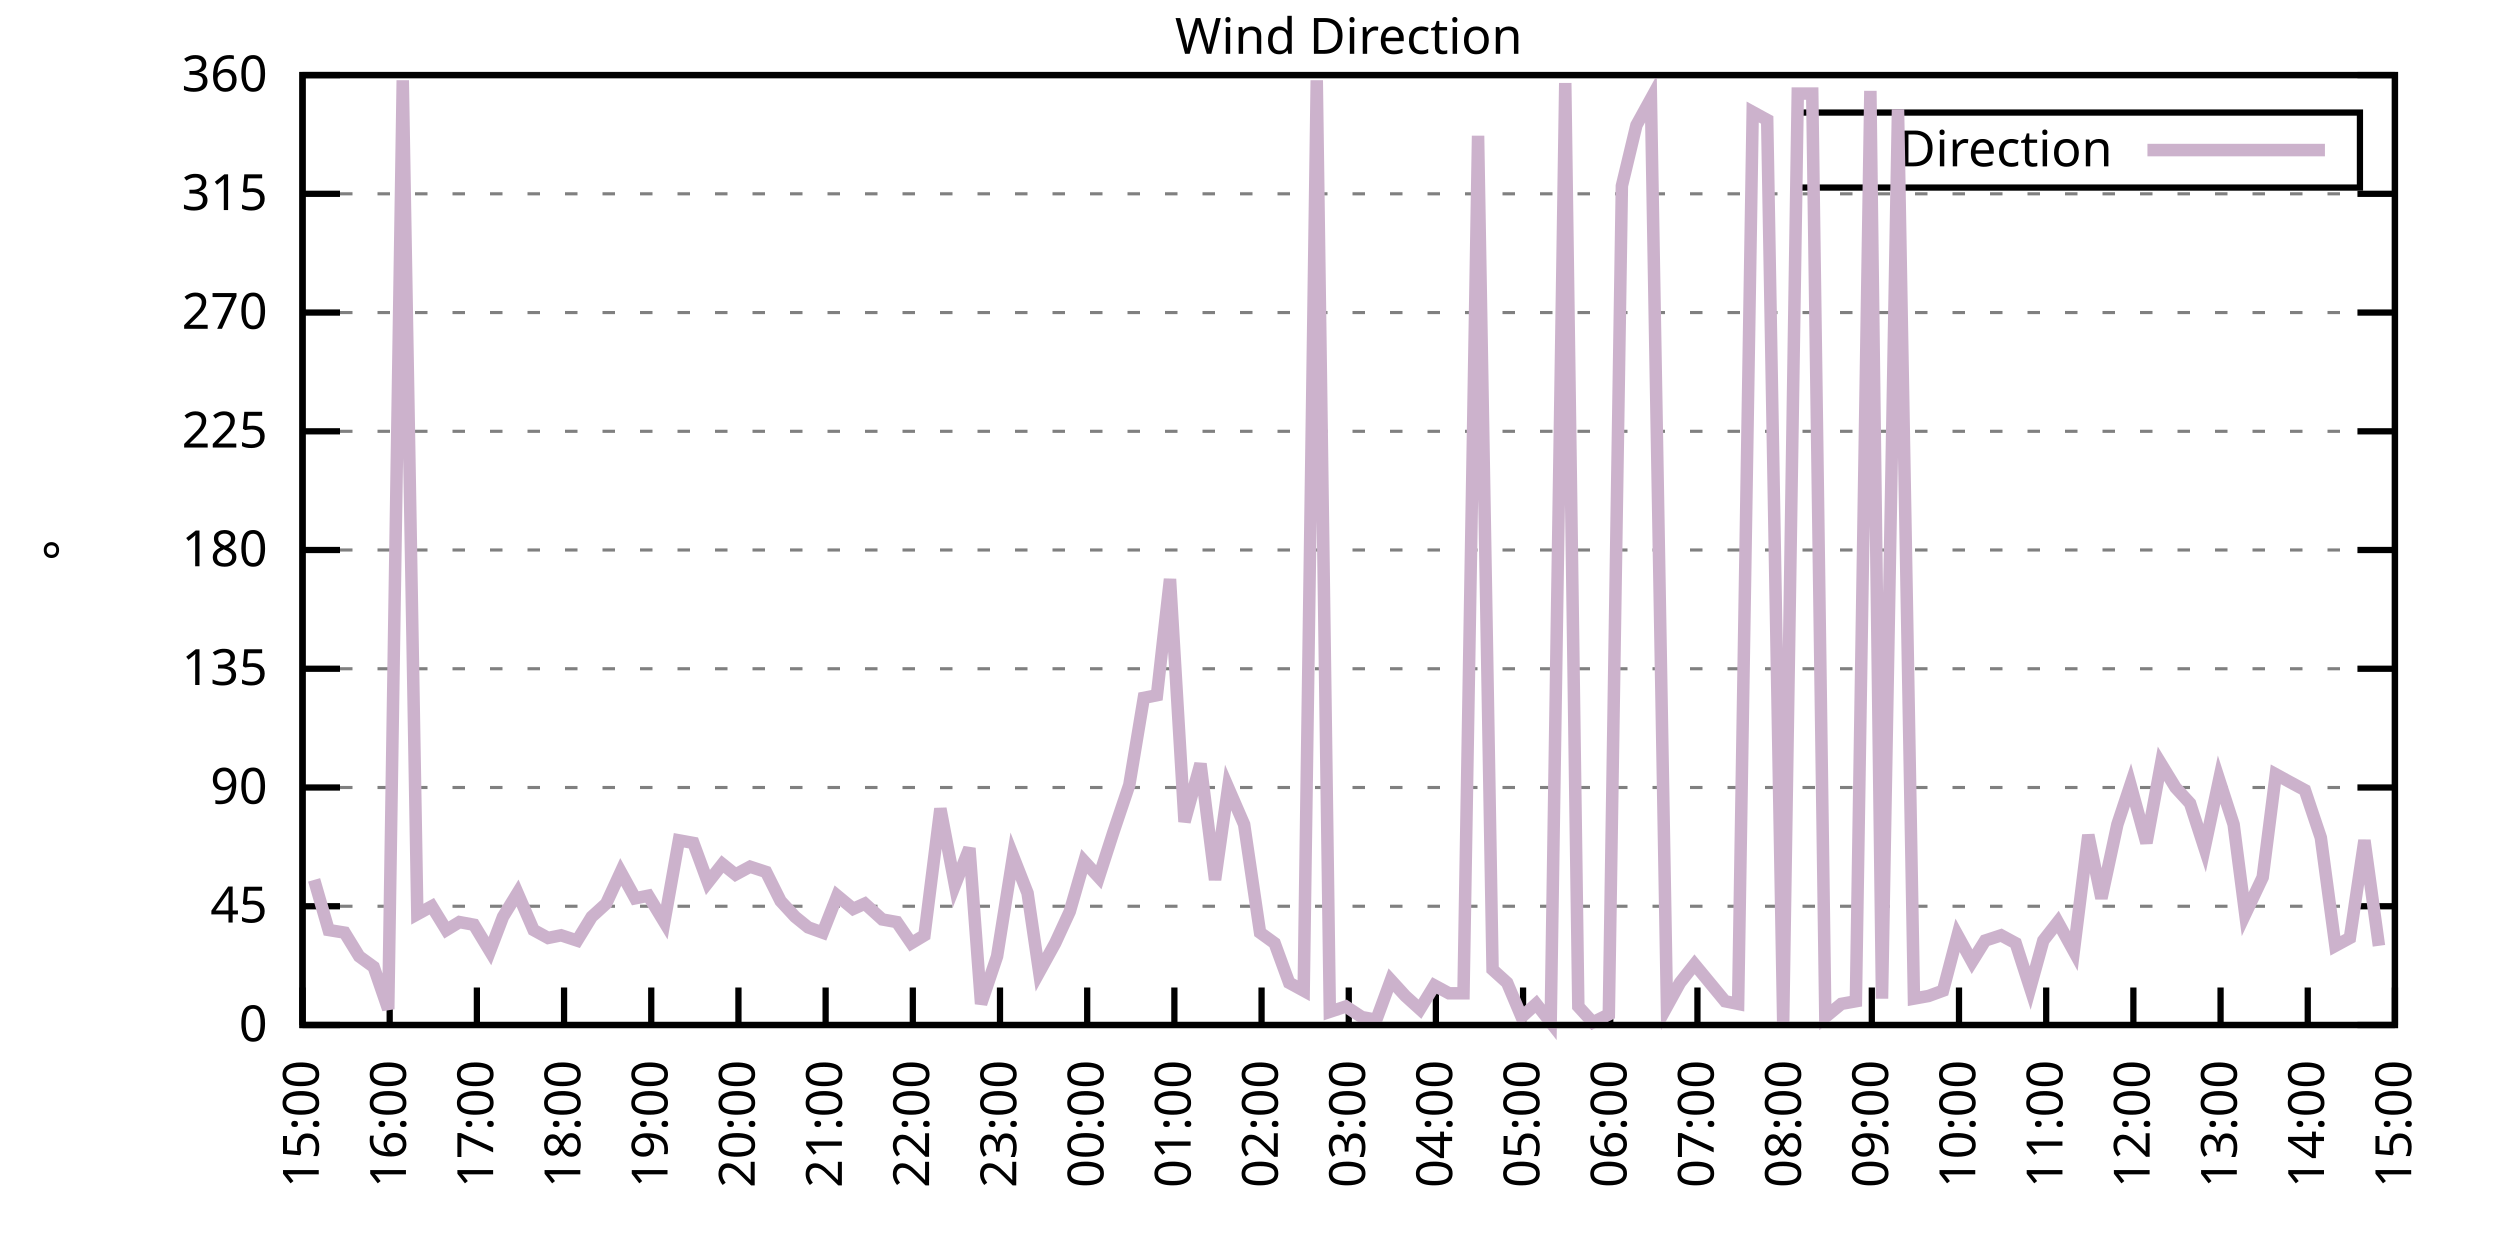
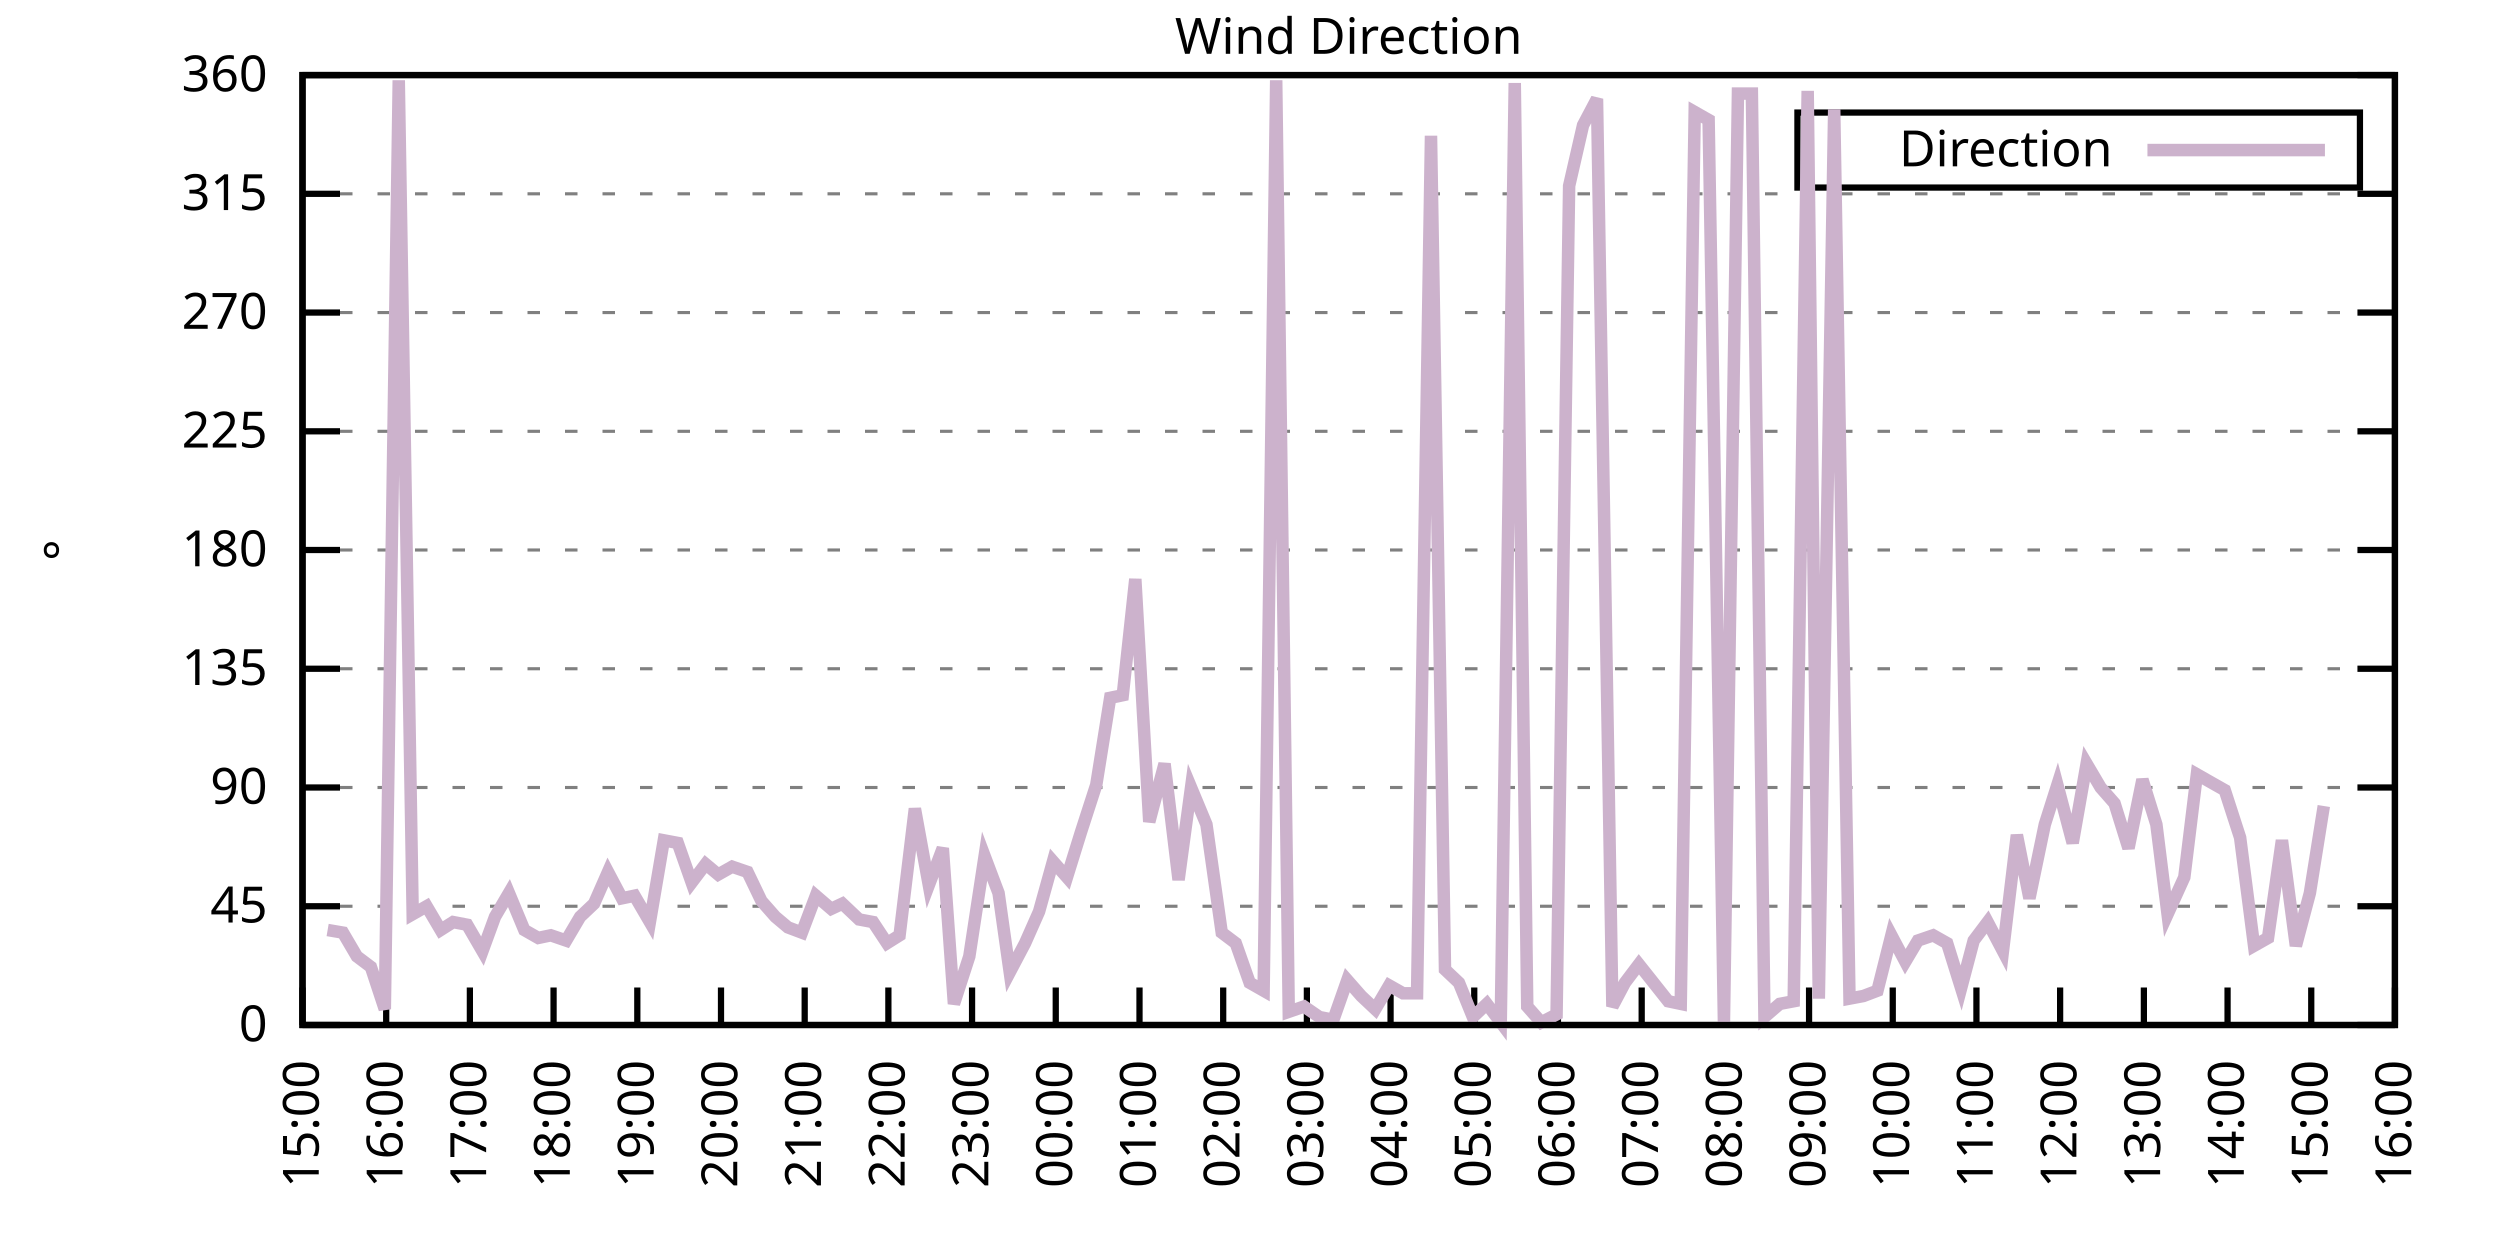
<svg xmlns="http://www.w3.org/2000/svg" xmlns:xlink="http://www.w3.org/1999/xlink" width="400" height="200" viewBox="0 0 400 200">
  <g id="gnuplot_canvas">
    <rect x="0" y="0" width="400" height="200" fill="none" />
    <defs>
      <circle id="gpDot" r="0.5" stroke-width="0.5" stroke="currentColor" />
      <path id="gpPt0" stroke-width="0.333" stroke="currentColor" d="M-1,0 h2 M0,-1 v2" />
      <path id="gpPt1" stroke-width="0.333" stroke="currentColor" d="M-1,-1 L1,1 M1,-1 L-1,1" />
      <path id="gpPt2" stroke-width="0.333" stroke="currentColor" d="M-1,0 L1,0 M0,-1 L0,1 M-1,-1 L1,1 M-1,1 L1,-1" />
      <rect id="gpPt3" stroke-width="0.333" stroke="currentColor" x="-1" y="-1" width="2" height="2" />
      <rect id="gpPt4" stroke-width="0.333" stroke="currentColor" fill="currentColor" x="-1" y="-1" width="2" height="2" />
      <circle id="gpPt5" stroke-width="0.333" stroke="currentColor" cx="0" cy="0" r="1" />
      <use xlink:href="#gpPt5" id="gpPt6" fill="currentColor" stroke="none" />
      <path id="gpPt7" stroke-width="0.333" stroke="currentColor" d="M0,-1.33 L-1.33,0.67 L1.33,0.67 z" />
      <use xlink:href="#gpPt7" id="gpPt8" fill="currentColor" stroke="none" />
      <use xlink:href="#gpPt7" id="gpPt9" stroke="currentColor" transform="rotate(180)" />
      <use xlink:href="#gpPt9" id="gpPt10" fill="currentColor" stroke="none" />
      <use xlink:href="#gpPt3" id="gpPt11" stroke="currentColor" transform="rotate(45)" />
      <use xlink:href="#gpPt11" id="gpPt12" fill="currentColor" stroke="none" />
      <path id="gpPt13" stroke-width="0.333" stroke="currentColor" d="M0,1.330 L1.265,0.411 L0.782,-1.067 L-0.782,-1.076 L-1.265,0.411 z" />
      <use xlink:href="#gpPt13" id="gpPt14" fill="currentColor" stroke="none" />
      <filter id="textbox" filterUnits="objectBoundingBox" x="0" y="0" height="1" width="1">
        <feFlood flood-color="white" flood-opacity="1" result="bgnd" />
        <feComposite in="SourceGraphic" in2="bgnd" operator="atop" />
      </filter>
      <filter id="greybox" filterUnits="objectBoundingBox" x="0" y="0" height="1" width="1">
        <feFlood flood-color="lightgrey" flood-opacity="1" result="grey" />
        <feComposite in="SourceGraphic" in2="grey" operator="atop" />
      </filter>
    </defs>
    <g fill="none" color="white" stroke="currentColor" stroke-width="1.00" stroke-linecap="butt" stroke-linejoin="miter">
</g>
    <g fill="none" color="black" stroke="currentColor" stroke-width="1.00" stroke-linecap="butt" stroke-linejoin="miter">
      <g stroke="none" shape-rendering="crispEdges">
        <polygon fill="rgb(255, 255, 255)" points="48.40,164.00 383.18,164.00 383.18,12.02 48.40,12.02 " />
      </g>
    </g>
    <g fill="none" color="black" stroke="currentColor" stroke-width="1.00" stroke-linecap="butt" stroke-linejoin="miter">
</g>
    <g fill="none" color="black" stroke="black" stroke-width="0.50" stroke-linecap="butt" stroke-linejoin="miter">
</g>
    <g fill="none" color="gray" stroke="currentColor" stroke-width="0.50" stroke-linecap="butt" stroke-linejoin="miter">
      <path stroke="gray" stroke-dasharray="2,4" class="gridline" d="M48.40,164.00 L383.19,164.00  " />
    </g>
    <g fill="none" color="gray" stroke="gray" stroke-width="1.00" stroke-linecap="butt" stroke-linejoin="miter">
</g>
    <g fill="none" color="black" stroke="currentColor" stroke-width="1.00" stroke-linecap="butt" stroke-linejoin="miter">
      <path stroke="black" d="M48.40,164.00 L54.40,164.00 M383.19,164.00 L377.19,164.00  " />
      <g transform="translate(42.80,166.60)" stroke="none" fill="black" font-family="Sans" font-size="8.00" text-anchor="end">
        <text>
          <tspan font-family="Sans"> 0</tspan>
        </text>
      </g>
    </g>
    <g fill="none" color="black" stroke="currentColor" stroke-width="1.00" stroke-linecap="butt" stroke-linejoin="miter">
</g>
    <g fill="none" color="black" stroke="black" stroke-width="0.50" stroke-linecap="butt" stroke-linejoin="miter">
</g>
    <g fill="none" color="gray" stroke="currentColor" stroke-width="0.50" stroke-linecap="butt" stroke-linejoin="miter">
      <path stroke="gray" stroke-dasharray="2,4" class="gridline" d="M48.40,145.00 L383.19,145.00  " />
    </g>
    <g fill="none" color="gray" stroke="gray" stroke-width="1.00" stroke-linecap="butt" stroke-linejoin="miter">
</g>
    <g fill="none" color="black" stroke="currentColor" stroke-width="1.00" stroke-linecap="butt" stroke-linejoin="miter">
      <path stroke="black" d="M48.40,145.00 L54.40,145.00 M383.19,145.00 L377.19,145.00  " />
      <g transform="translate(42.80,147.60)" stroke="none" fill="black" font-family="Sans" font-size="8.00" text-anchor="end">
        <text>
          <tspan font-family="Sans"> 45</tspan>
        </text>
      </g>
    </g>
    <g fill="none" color="black" stroke="currentColor" stroke-width="1.00" stroke-linecap="butt" stroke-linejoin="miter">
</g>
    <g fill="none" color="black" stroke="black" stroke-width="0.50" stroke-linecap="butt" stroke-linejoin="miter">
</g>
    <g fill="none" color="gray" stroke="currentColor" stroke-width="0.50" stroke-linecap="butt" stroke-linejoin="miter">
      <path stroke="gray" stroke-dasharray="2,4" class="gridline" d="M48.40,126.00 L383.19,126.00  " />
    </g>
    <g fill="none" color="gray" stroke="gray" stroke-width="1.00" stroke-linecap="butt" stroke-linejoin="miter">
</g>
    <g fill="none" color="black" stroke="currentColor" stroke-width="1.00" stroke-linecap="butt" stroke-linejoin="miter">
      <path stroke="black" d="M48.40,126.00 L54.40,126.00 M383.19,126.00 L377.19,126.00  " />
      <g transform="translate(42.80,128.60)" stroke="none" fill="black" font-family="Sans" font-size="8.00" text-anchor="end">
        <text>
          <tspan font-family="Sans"> 90</tspan>
        </text>
      </g>
    </g>
    <g fill="none" color="black" stroke="currentColor" stroke-width="1.00" stroke-linecap="butt" stroke-linejoin="miter">
</g>
    <g fill="none" color="black" stroke="black" stroke-width="0.50" stroke-linecap="butt" stroke-linejoin="miter">
</g>
    <g fill="none" color="gray" stroke="currentColor" stroke-width="0.50" stroke-linecap="butt" stroke-linejoin="miter">
      <path stroke="gray" stroke-dasharray="2,4" class="gridline" d="M48.40,107.00 L383.19,107.00  " />
    </g>
    <g fill="none" color="gray" stroke="gray" stroke-width="1.00" stroke-linecap="butt" stroke-linejoin="miter">
</g>
    <g fill="none" color="black" stroke="currentColor" stroke-width="1.00" stroke-linecap="butt" stroke-linejoin="miter">
      <path stroke="black" d="M48.40,107.00 L54.40,107.00 M383.19,107.00 L377.19,107.00  " />
      <g transform="translate(42.80,109.60)" stroke="none" fill="black" font-family="Sans" font-size="8.00" text-anchor="end">
        <text>
          <tspan font-family="Sans"> 135</tspan>
        </text>
      </g>
    </g>
    <g fill="none" color="black" stroke="currentColor" stroke-width="1.00" stroke-linecap="butt" stroke-linejoin="miter">
</g>
    <g fill="none" color="black" stroke="black" stroke-width="0.50" stroke-linecap="butt" stroke-linejoin="miter">
</g>
    <g fill="none" color="gray" stroke="currentColor" stroke-width="0.50" stroke-linecap="butt" stroke-linejoin="miter">
      <path stroke="gray" stroke-dasharray="2,4" class="gridline" d="M48.40,88.00 L383.19,88.00  " />
    </g>
    <g fill="none" color="gray" stroke="gray" stroke-width="1.00" stroke-linecap="butt" stroke-linejoin="miter">
</g>
    <g fill="none" color="black" stroke="currentColor" stroke-width="1.00" stroke-linecap="butt" stroke-linejoin="miter">
      <path stroke="black" d="M48.40,88.00 L54.40,88.00 M383.19,88.00 L377.19,88.00  " />
      <g transform="translate(42.80,90.60)" stroke="none" fill="black" font-family="Sans" font-size="8.00" text-anchor="end">
        <text>
          <tspan font-family="Sans"> 180</tspan>
        </text>
      </g>
    </g>
    <g fill="none" color="black" stroke="currentColor" stroke-width="1.00" stroke-linecap="butt" stroke-linejoin="miter">
</g>
    <g fill="none" color="black" stroke="black" stroke-width="0.50" stroke-linecap="butt" stroke-linejoin="miter">
</g>
    <g fill="none" color="gray" stroke="currentColor" stroke-width="0.50" stroke-linecap="butt" stroke-linejoin="miter">
      <path stroke="gray" stroke-dasharray="2,4" class="gridline" d="M48.40,69.01 L383.19,69.01  " />
    </g>
    <g fill="none" color="gray" stroke="gray" stroke-width="1.00" stroke-linecap="butt" stroke-linejoin="miter">
</g>
    <g fill="none" color="black" stroke="currentColor" stroke-width="1.00" stroke-linecap="butt" stroke-linejoin="miter">
      <path stroke="black" d="M48.40,69.01 L54.40,69.01 M383.19,69.01 L377.19,69.01  " />
      <g transform="translate(42.80,71.61)" stroke="none" fill="black" font-family="Sans" font-size="8.00" text-anchor="end">
        <text>
          <tspan font-family="Sans"> 225</tspan>
        </text>
      </g>
    </g>
    <g fill="none" color="black" stroke="currentColor" stroke-width="1.00" stroke-linecap="butt" stroke-linejoin="miter">
</g>
    <g fill="none" color="black" stroke="black" stroke-width="0.50" stroke-linecap="butt" stroke-linejoin="miter">
</g>
    <g fill="none" color="gray" stroke="currentColor" stroke-width="0.50" stroke-linecap="butt" stroke-linejoin="miter">
      <path stroke="gray" stroke-dasharray="2,4" class="gridline" d="M48.40,50.01 L383.19,50.01  " />
    </g>
    <g fill="none" color="gray" stroke="gray" stroke-width="1.00" stroke-linecap="butt" stroke-linejoin="miter">
</g>
    <g fill="none" color="black" stroke="currentColor" stroke-width="1.00" stroke-linecap="butt" stroke-linejoin="miter">
      <path stroke="black" d="M48.40,50.01 L54.40,50.01 M383.19,50.01 L377.19,50.01  " />
      <g transform="translate(42.80,52.61)" stroke="none" fill="black" font-family="Sans" font-size="8.00" text-anchor="end">
        <text>
          <tspan font-family="Sans"> 270</tspan>
        </text>
      </g>
    </g>
    <g fill="none" color="black" stroke="currentColor" stroke-width="1.00" stroke-linecap="butt" stroke-linejoin="miter">
</g>
    <g fill="none" color="black" stroke="black" stroke-width="0.50" stroke-linecap="butt" stroke-linejoin="miter">
</g>
    <g fill="none" color="gray" stroke="currentColor" stroke-width="0.50" stroke-linecap="butt" stroke-linejoin="miter">
      <path stroke="gray" stroke-dasharray="2,4" class="gridline" d="M48.40,31.01 L383.19,31.01  " />
    </g>
    <g fill="none" color="gray" stroke="gray" stroke-width="1.00" stroke-linecap="butt" stroke-linejoin="miter">
</g>
    <g fill="none" color="black" stroke="currentColor" stroke-width="1.00" stroke-linecap="butt" stroke-linejoin="miter">
      <path stroke="black" d="M48.40,31.01 L54.40,31.01 M383.19,31.01 L377.19,31.01  " />
      <g transform="translate(42.80,33.61)" stroke="none" fill="black" font-family="Sans" font-size="8.00" text-anchor="end">
        <text>
          <tspan font-family="Sans"> 315</tspan>
        </text>
      </g>
    </g>
    <g fill="none" color="black" stroke="currentColor" stroke-width="1.00" stroke-linecap="butt" stroke-linejoin="miter">
</g>
    <g fill="none" color="black" stroke="black" stroke-width="0.50" stroke-linecap="butt" stroke-linejoin="miter">
</g>
    <g fill="none" color="gray" stroke="currentColor" stroke-width="0.50" stroke-linecap="butt" stroke-linejoin="miter">
      <path stroke="gray" stroke-dasharray="2,4" class="gridline" d="M48.40,12.01 L383.19,12.01  " />
    </g>
    <g fill="none" color="gray" stroke="gray" stroke-width="1.00" stroke-linecap="butt" stroke-linejoin="miter">
</g>
    <g fill="none" color="black" stroke="currentColor" stroke-width="1.00" stroke-linecap="butt" stroke-linejoin="miter">
      <path stroke="black" d="M48.40,12.01 L54.40,12.01 M383.19,12.01 L377.19,12.01  " />
      <g transform="translate(42.80,14.61)" stroke="none" fill="black" font-family="Sans" font-size="8.00" text-anchor="end">
        <text>
          <tspan font-family="Sans"> 360</tspan>
        </text>
      </g>
    </g>
    <g fill="none" color="black" stroke="currentColor" stroke-width="1.00" stroke-linecap="butt" stroke-linejoin="miter">
      <path stroke="black" d="M48.40,164.00 L48.40,158.00  " />
      <g transform="translate(51.00,169.60) rotate(270.00)" stroke="none" fill="black" font-family="Sans" font-size="8.00" text-anchor="end">
        <text>
          <tspan font-family="Sans">15:00</tspan>
        </text>
      </g>
    </g>
    <g fill="none" color="black" stroke="currentColor" stroke-width="1.00" stroke-linecap="butt" stroke-linejoin="miter">
-       <path stroke="black" d="M62.35,164.00 L62.35,158.00  " />
-       <g transform="translate(64.95,169.60) rotate(270.00)" stroke="none" fill="black" font-family="Sans" font-size="8.00" text-anchor="end">
+       <path stroke="black" d="M61.79,164.00 L61.79,158.00  " />
+       <g transform="translate(64.39,169.60) rotate(270.00)" stroke="none" fill="black" font-family="Sans" font-size="8.00" text-anchor="end">
        <text>
          <tspan font-family="Sans">16:00</tspan>
        </text>
      </g>
    </g>
    <g fill="none" color="black" stroke="currentColor" stroke-width="1.00" stroke-linecap="butt" stroke-linejoin="miter">
-       <path stroke="black" d="M76.30,164.00 L76.30,158.00  " />
-       <g transform="translate(78.90,169.60) rotate(270.00)" stroke="none" fill="black" font-family="Sans" font-size="8.00" text-anchor="end">
+       <path stroke="black" d="M75.18,164.00 L75.18,158.00  " />
+       <g transform="translate(77.78,169.60) rotate(270.00)" stroke="none" fill="black" font-family="Sans" font-size="8.00" text-anchor="end">
        <text>
          <tspan font-family="Sans">17:00</tspan>
        </text>
      </g>
    </g>
    <g fill="none" color="black" stroke="currentColor" stroke-width="1.00" stroke-linecap="butt" stroke-linejoin="miter">
-       <path stroke="black" d="M90.25,164.00 L90.25,158.00  " />
-       <g transform="translate(92.85,169.60) rotate(270.00)" stroke="none" fill="black" font-family="Sans" font-size="8.00" text-anchor="end">
+       <path stroke="black" d="M88.57,164.00 L88.57,158.00  " />
+       <g transform="translate(91.17,169.60) rotate(270.00)" stroke="none" fill="black" font-family="Sans" font-size="8.00" text-anchor="end">
        <text>
          <tspan font-family="Sans">18:00</tspan>
        </text>
      </g>
    </g>
    <g fill="none" color="black" stroke="currentColor" stroke-width="1.00" stroke-linecap="butt" stroke-linejoin="miter">
-       <path stroke="black" d="M104.20,164.00 L104.20,158.00  " />
-       <g transform="translate(106.80,169.60) rotate(270.00)" stroke="none" fill="black" font-family="Sans" font-size="8.00" text-anchor="end">
+       <path stroke="black" d="M101.97,164.00 L101.97,158.00  " />
+       <g transform="translate(104.57,169.60) rotate(270.00)" stroke="none" fill="black" font-family="Sans" font-size="8.00" text-anchor="end">
        <text>
          <tspan font-family="Sans">19:00</tspan>
        </text>
      </g>
    </g>
    <g fill="none" color="black" stroke="currentColor" stroke-width="1.00" stroke-linecap="butt" stroke-linejoin="miter">
-       <path stroke="black" d="M118.15,164.00 L118.15,158.00  " />
-       <g transform="translate(120.75,169.60) rotate(270.00)" stroke="none" fill="black" font-family="Sans" font-size="8.00" text-anchor="end">
+       <path stroke="black" d="M115.36,164.00 L115.36,158.00  " />
+       <g transform="translate(117.96,169.60) rotate(270.00)" stroke="none" fill="black" font-family="Sans" font-size="8.00" text-anchor="end">
        <text>
          <tspan font-family="Sans">20:00</tspan>
        </text>
      </g>
    </g>
    <g fill="none" color="black" stroke="currentColor" stroke-width="1.00" stroke-linecap="butt" stroke-linejoin="miter">
-       <path stroke="black" d="M132.10,164.00 L132.10,158.00  " />
-       <g transform="translate(134.70,169.60) rotate(270.00)" stroke="none" fill="black" font-family="Sans" font-size="8.00" text-anchor="end">
+       <path stroke="black" d="M128.75,164.00 L128.75,158.00  " />
+       <g transform="translate(131.35,169.60) rotate(270.00)" stroke="none" fill="black" font-family="Sans" font-size="8.00" text-anchor="end">
        <text>
          <tspan font-family="Sans">21:00</tspan>
        </text>
      </g>
    </g>
    <g fill="none" color="black" stroke="currentColor" stroke-width="1.00" stroke-linecap="butt" stroke-linejoin="miter">
-       <path stroke="black" d="M146.05,164.00 L146.05,158.00  " />
-       <g transform="translate(148.65,169.60) rotate(270.00)" stroke="none" fill="black" font-family="Sans" font-size="8.00" text-anchor="end">
+       <path stroke="black" d="M142.14,164.00 L142.14,158.00  " />
+       <g transform="translate(144.74,169.60) rotate(270.00)" stroke="none" fill="black" font-family="Sans" font-size="8.00" text-anchor="end">
        <text>
          <tspan font-family="Sans">22:00</tspan>
        </text>
      </g>
    </g>
    <g fill="none" color="black" stroke="currentColor" stroke-width="1.00" stroke-linecap="butt" stroke-linejoin="miter">
-       <path stroke="black" d="M160.00,164.00 L160.00,158.00  " />
-       <g transform="translate(162.60,169.60) rotate(270.00)" stroke="none" fill="black" font-family="Sans" font-size="8.00" text-anchor="end">
+       <path stroke="black" d="M155.53,164.00 L155.53,158.00  " />
+       <g transform="translate(158.13,169.60) rotate(270.00)" stroke="none" fill="black" font-family="Sans" font-size="8.00" text-anchor="end">
        <text>
          <tspan font-family="Sans">23:00</tspan>
        </text>
      </g>
    </g>
    <g fill="none" color="black" stroke="currentColor" stroke-width="1.00" stroke-linecap="butt" stroke-linejoin="miter">
-       <path stroke="black" d="M173.95,164.00 L173.95,158.00  " />
-       <g transform="translate(176.55,169.60) rotate(270.00)" stroke="none" fill="black" font-family="Sans" font-size="8.00" text-anchor="end">
+       <path stroke="black" d="M168.92,164.00 L168.92,158.00  " />
+       <g transform="translate(171.52,169.60) rotate(270.00)" stroke="none" fill="black" font-family="Sans" font-size="8.00" text-anchor="end">
        <text>
          <tspan font-family="Sans">00:00</tspan>
        </text>
      </g>
    </g>
    <g fill="none" color="black" stroke="currentColor" stroke-width="1.00" stroke-linecap="butt" stroke-linejoin="miter">
-       <path stroke="black" d="M187.90,164.00 L187.90,158.00  " />
-       <g transform="translate(190.50,169.60) rotate(270.00)" stroke="none" fill="black" font-family="Sans" font-size="8.00" text-anchor="end">
+       <path stroke="black" d="M182.32,164.00 L182.32,158.00  " />
+       <g transform="translate(184.92,169.60) rotate(270.00)" stroke="none" fill="black" font-family="Sans" font-size="8.00" text-anchor="end">
        <text>
          <tspan font-family="Sans">01:00</tspan>
        </text>
      </g>
    </g>
    <g fill="none" color="black" stroke="currentColor" stroke-width="1.00" stroke-linecap="butt" stroke-linejoin="miter">
-       <path stroke="black" d="M201.85,164.00 L201.85,158.00  " />
-       <g transform="translate(204.45,169.60) rotate(270.00)" stroke="none" fill="black" font-family="Sans" font-size="8.00" text-anchor="end">
+       <path stroke="black" d="M195.71,164.00 L195.71,158.00  " />
+       <g transform="translate(198.31,169.60) rotate(270.00)" stroke="none" fill="black" font-family="Sans" font-size="8.00" text-anchor="end">
        <text>
          <tspan font-family="Sans">02:00</tspan>
        </text>
      </g>
    </g>
    <g fill="none" color="black" stroke="currentColor" stroke-width="1.00" stroke-linecap="butt" stroke-linejoin="miter">
-       <path stroke="black" d="M215.80,164.00 L215.80,158.00  " />
-       <g transform="translate(218.40,169.60) rotate(270.00)" stroke="none" fill="black" font-family="Sans" font-size="8.00" text-anchor="end">
+       <path stroke="black" d="M209.10,164.00 L209.10,158.00  " />
+       <g transform="translate(211.70,169.60) rotate(270.00)" stroke="none" fill="black" font-family="Sans" font-size="8.00" text-anchor="end">
        <text>
          <tspan font-family="Sans">03:00</tspan>
        </text>
      </g>
    </g>
    <g fill="none" color="black" stroke="currentColor" stroke-width="1.00" stroke-linecap="butt" stroke-linejoin="miter">
-       <path stroke="black" d="M229.74,164.00 L229.74,158.00  " />
-       <g transform="translate(232.34,169.60) rotate(270.00)" stroke="none" fill="black" font-family="Sans" font-size="8.00" text-anchor="end">
+       <path stroke="black" d="M222.49,164.00 L222.49,158.00  " />
+       <g transform="translate(225.09,169.60) rotate(270.00)" stroke="none" fill="black" font-family="Sans" font-size="8.00" text-anchor="end">
        <text>
          <tspan font-family="Sans">04:00</tspan>
        </text>
      </g>
    </g>
    <g fill="none" color="black" stroke="currentColor" stroke-width="1.00" stroke-linecap="butt" stroke-linejoin="miter">
-       <path stroke="black" d="M243.69,164.00 L243.69,158.00  " />
-       <g transform="translate(246.29,169.60) rotate(270.00)" stroke="none" fill="black" font-family="Sans" font-size="8.00" text-anchor="end">
+       <path stroke="black" d="M235.88,164.00 L235.88,158.00  " />
+       <g transform="translate(238.48,169.60) rotate(270.00)" stroke="none" fill="black" font-family="Sans" font-size="8.00" text-anchor="end">
        <text>
          <tspan font-family="Sans">05:00</tspan>
        </text>
      </g>
    </g>
    <g fill="none" color="black" stroke="currentColor" stroke-width="1.00" stroke-linecap="butt" stroke-linejoin="miter">
-       <path stroke="black" d="M257.64,164.00 L257.64,158.00  " />
-       <g transform="translate(260.24,169.60) rotate(270.00)" stroke="none" fill="black" font-family="Sans" font-size="8.00" text-anchor="end">
+       <path stroke="black" d="M249.27,164.00 L249.27,158.00  " />
+       <g transform="translate(251.87,169.60) rotate(270.00)" stroke="none" fill="black" font-family="Sans" font-size="8.00" text-anchor="end">
        <text>
          <tspan font-family="Sans">06:00</tspan>
        </text>
      </g>
    </g>
    <g fill="none" color="black" stroke="currentColor" stroke-width="1.00" stroke-linecap="butt" stroke-linejoin="miter">
-       <path stroke="black" d="M271.59,164.00 L271.59,158.00  " />
-       <g transform="translate(274.19,169.60) rotate(270.00)" stroke="none" fill="black" font-family="Sans" font-size="8.00" text-anchor="end">
+       <path stroke="black" d="M262.67,164.00 L262.67,158.00  " />
+       <g transform="translate(265.27,169.60) rotate(270.00)" stroke="none" fill="black" font-family="Sans" font-size="8.00" text-anchor="end">
        <text>
          <tspan font-family="Sans">07:00</tspan>
        </text>
      </g>
    </g>
    <g fill="none" color="black" stroke="currentColor" stroke-width="1.00" stroke-linecap="butt" stroke-linejoin="miter">
-       <path stroke="black" d="M285.54,164.00 L285.54,158.00  " />
-       <g transform="translate(288.14,169.60) rotate(270.00)" stroke="none" fill="black" font-family="Sans" font-size="8.00" text-anchor="end">
+       <path stroke="black" d="M276.06,164.00 L276.06,158.00  " />
+       <g transform="translate(278.66,169.60) rotate(270.00)" stroke="none" fill="black" font-family="Sans" font-size="8.00" text-anchor="end">
        <text>
          <tspan font-family="Sans">08:00</tspan>
        </text>
      </g>
    </g>
    <g fill="none" color="black" stroke="currentColor" stroke-width="1.00" stroke-linecap="butt" stroke-linejoin="miter">
-       <path stroke="black" d="M299.49,164.00 L299.49,158.00  " />
-       <g transform="translate(302.09,169.60) rotate(270.00)" stroke="none" fill="black" font-family="Sans" font-size="8.00" text-anchor="end">
+       <path stroke="black" d="M289.45,164.00 L289.45,158.00  " />
+       <g transform="translate(292.05,169.60) rotate(270.00)" stroke="none" fill="black" font-family="Sans" font-size="8.00" text-anchor="end">
        <text>
          <tspan font-family="Sans">09:00</tspan>
        </text>
      </g>
    </g>
    <g fill="none" color="black" stroke="currentColor" stroke-width="1.00" stroke-linecap="butt" stroke-linejoin="miter">
-       <path stroke="black" d="M313.44,164.00 L313.44,158.00  " />
-       <g transform="translate(316.04,169.60) rotate(270.00)" stroke="none" fill="black" font-family="Sans" font-size="8.00" text-anchor="end">
+       <path stroke="black" d="M302.84,164.00 L302.84,158.00  " />
+       <g transform="translate(305.44,169.60) rotate(270.00)" stroke="none" fill="black" font-family="Sans" font-size="8.00" text-anchor="end">
        <text>
          <tspan font-family="Sans">10:00</tspan>
        </text>
      </g>
    </g>
    <g fill="none" color="black" stroke="currentColor" stroke-width="1.00" stroke-linecap="butt" stroke-linejoin="miter">
-       <path stroke="black" d="M327.39,164.00 L327.39,158.00  " />
-       <g transform="translate(329.99,169.60) rotate(270.00)" stroke="none" fill="black" font-family="Sans" font-size="8.00" text-anchor="end">
+       <path stroke="black" d="M316.23,164.00 L316.23,158.00  " />
+       <g transform="translate(318.83,169.60) rotate(270.00)" stroke="none" fill="black" font-family="Sans" font-size="8.00" text-anchor="end">
        <text>
          <tspan font-family="Sans">11:00</tspan>
        </text>
      </g>
    </g>
    <g fill="none" color="black" stroke="currentColor" stroke-width="1.00" stroke-linecap="butt" stroke-linejoin="miter">
-       <path stroke="black" d="M341.34,164.00 L341.34,158.00  " />
-       <g transform="translate(343.94,169.60) rotate(270.00)" stroke="none" fill="black" font-family="Sans" font-size="8.00" text-anchor="end">
+       <path stroke="black" d="M329.62,164.00 L329.62,158.00  " />
+       <g transform="translate(332.22,169.60) rotate(270.00)" stroke="none" fill="black" font-family="Sans" font-size="8.00" text-anchor="end">
        <text>
          <tspan font-family="Sans">12:00</tspan>
        </text>
      </g>
    </g>
    <g fill="none" color="black" stroke="currentColor" stroke-width="1.00" stroke-linecap="butt" stroke-linejoin="miter">
-       <path stroke="black" d="M355.29,164.00 L355.29,158.00  " />
-       <g transform="translate(357.89,169.60) rotate(270.00)" stroke="none" fill="black" font-family="Sans" font-size="8.00" text-anchor="end">
+       <path stroke="black" d="M343.02,164.00 L343.02,158.00  " />
+       <g transform="translate(345.62,169.60) rotate(270.00)" stroke="none" fill="black" font-family="Sans" font-size="8.00" text-anchor="end">
        <text>
          <tspan font-family="Sans">13:00</tspan>
        </text>
      </g>
    </g>
    <g fill="none" color="black" stroke="currentColor" stroke-width="1.00" stroke-linecap="butt" stroke-linejoin="miter">
-       <path stroke="black" d="M369.24,164.00 L369.24,158.00  " />
-       <g transform="translate(371.84,169.60) rotate(270.00)" stroke="none" fill="black" font-family="Sans" font-size="8.00" text-anchor="end">
+       <path stroke="black" d="M356.41,164.00 L356.41,158.00  " />
+       <g transform="translate(359.01,169.60) rotate(270.00)" stroke="none" fill="black" font-family="Sans" font-size="8.00" text-anchor="end">
        <text>
          <tspan font-family="Sans">14:00</tspan>
+         </text>
+       </g>
+     </g>
+     <g fill="none" color="black" stroke="currentColor" stroke-width="1.00" stroke-linecap="butt" stroke-linejoin="miter">
+       <path stroke="black" d="M369.80,164.00 L369.80,158.00  " />
+       <g transform="translate(372.40,169.60) rotate(270.00)" stroke="none" fill="black" font-family="Sans" font-size="8.00" text-anchor="end">
+         <text>
+           <tspan font-family="Sans">15:00</tspan>
        </text>
      </g>
    </g>
    <g fill="none" color="black" stroke="currentColor" stroke-width="1.00" stroke-linecap="butt" stroke-linejoin="miter">
      <path stroke="black" d="M383.19,164.00 L383.19,158.00  " />
      <g transform="translate(385.79,169.60) rotate(270.00)" stroke="none" fill="black" font-family="Sans" font-size="8.00" text-anchor="end">
        <text>
-           <tspan font-family="Sans">15:00</tspan>
+           <tspan font-family="Sans">16:00</tspan>
        </text>
      </g>
    </g>
    <g fill="none" color="black" stroke="currentColor" stroke-width="1.00" stroke-linecap="butt" stroke-linejoin="miter">
</g>
    <g fill="none" color="black" stroke="currentColor" stroke-width="1.00" stroke-linecap="butt" stroke-linejoin="miter">
      <path stroke="black" d="M48.40,12.01 L48.40,164.00 L383.19,164.00 L383.19,12.01 L48.40,12.01 Z  " />
    </g>
    <g fill="none" color="black" stroke="currentColor" stroke-width="1.00" stroke-linecap="butt" stroke-linejoin="miter">
</g>
    <g fill="none" color="black" stroke="currentColor" stroke-width="1.00" stroke-linecap="butt" stroke-linejoin="miter">
      <path stroke="black" d="M287.59,30.01 L287.59,18.01 L377.59,18.01 L377.59,30.01 L287.59,30.01 Z  " />
    </g>
    <g id="Wind_direction_plot_1">
      <g fill="none" color="white" stroke="black" stroke-width="2.00" stroke-linecap="butt" stroke-linejoin="miter">
</g>
      <g fill="none" color="black" stroke="currentColor" stroke-width="2.00" stroke-linecap="butt" stroke-linejoin="miter">
        <g transform="translate(337.99,26.61)" stroke="none" fill="black" font-family="Sans" font-size="8.00" text-anchor="end">
          <text>
            <tspan font-family="Sans">Direction</tspan>
          </text>
        </g>
      </g>
      <g fill="none" color="black" stroke="currentColor" stroke-width="2.00" stroke-linecap="butt" stroke-linejoin="miter">
-         <path stroke="rgb(204, 178, 204)" d="M343.59,24.01 L371.99,24.01 M50.26,140.78 L52.58,148.80 L55.14,149.22 L57.47,153.02 L59.79,154.71 L62.12,161.47   L64.44,12.85 L66.77,146.27 L69.09,145.00 L71.42,148.80 L73.51,147.53 L75.83,147.96 L78.39,152.18 L80.48,146.69   L82.81,142.89 L85.37,148.80 L87.69,150.07 L89.78,149.65 L92.34,150.49 L94.67,146.69 L96.99,144.58 L99.32,139.51   L101.64,143.73 L103.73,143.31 L106.29,147.53 L108.62,134.45 L110.94,134.87 L113.27,141.20 L115.59,138.25 L117.68,139.93   L120.01,138.67 L122.57,139.51 L124.89,144.16 L127.22,146.69 L129.31,148.38 L131.63,149.22 L133.96,143.31 L136.51,145.42   L138.37,144.58 L141.16,147.11 L143.49,147.53 L145.81,150.91 L147.91,149.65 L150.46,129.38 L152.79,141.62 L155.11,135.71   L156.97,160.62 L159.53,153.02 L162.09,136.98 L164.41,142.89 L166.27,155.56 L168.83,150.91 L171.16,145.85 L173.48,137.82   L175.81,140.36 L178.13,133.18 L180.69,125.58 L183.01,111.65 L185.11,111.23 L187.20,92.65 L189.52,131.49 L192.08,122.20   L194.41,140.78 L196.50,126.00 L199.06,131.91 L201.61,149.22 L203.94,150.91 L206.26,157.24 L208.59,158.51 L210.68,12.85   L212.77,161.89 L215.33,161.04 L217.89,162.73 L220.21,163.16 L222.54,156.82 L224.86,159.36 L227.19,161.47 L229.51,157.67   L231.84,158.93 L234.16,158.93 L236.49,21.72 L238.81,155.13 L241.14,157.24 L243.46,162.73 L245.79,160.62 L248.11,163.58   L250.44,13.28 L252.53,161.04 L254.85,163.58 L257.41,162.31 L259.50,29.74 L261.83,20.03 L264.15,15.81 L266.71,161.04   L268.80,157.24 L271.13,154.29 L273.22,156.82 L276.01,160.20 L278.10,160.62 L280.43,17.92 L282.75,19.19 L285.31,163.58   L287.64,14.97 L289.96,14.97 L292.05,162.73 L294.61,160.62 L296.94,160.20 L299.26,14.54 L301.12,159.78 L303.68,17.50   L306.23,159.78 L308.56,159.36 L310.88,158.51 L313.21,149.65 L315.53,153.87 L317.63,150.49 L320.18,149.65 L322.51,150.91   L324.83,158.09 L326.93,150.49 L329.25,147.53 L331.81,152.18 L334.13,133.60 L336.23,143.73 L338.78,131.91 L340.88,125.58   L343.43,134.87 L345.76,122.20 L348.08,126.00 L350.41,128.54 L352.73,135.71 L355.06,124.74 L357.38,131.91 L359.24,146.27   L362.03,140.36 L364.13,123.89 L366.45,125.16 L368.78,126.42 L371.33,134.02 L373.66,151.33 L375.98,150.07 L378.31,134.45   L380.63,151.33  " />
+         <path stroke="rgb(204, 178, 204)" d="M343.59,24.01 L371.99,24.01 M52.42,148.80 L54.87,149.22 L57.10,153.02 L59.34,154.71 L61.57,161.47 L63.80,12.85   L66.03,146.27 L68.26,145.00 L70.50,148.80 L72.50,147.53 L74.74,147.96 L77.19,152.18 L79.20,146.69 L81.43,142.89   L83.89,148.80 L86.12,150.07 L88.13,149.65 L90.58,150.49 L92.82,146.69 L95.05,144.58 L97.28,139.51 L99.51,143.73   L101.52,143.31 L103.98,147.53 L106.21,134.45 L108.44,134.87 L110.67,141.20 L112.90,138.25 L114.91,139.93 L117.14,138.67   L119.60,139.51 L121.83,144.16 L124.06,146.69 L126.07,148.38 L128.30,149.22 L130.54,143.31 L132.99,145.42 L134.78,144.58   L137.45,147.11 L139.69,147.53 L141.92,150.91 L143.93,149.65 L146.38,129.38 L148.61,141.62 L150.85,135.71 L152.63,160.62   L155.09,153.02 L157.54,136.98 L159.77,142.89 L161.56,155.56 L164.01,150.91 L166.25,145.85 L168.48,137.82 L170.71,140.36   L172.94,133.18 L175.40,125.58 L177.63,111.65 L179.64,111.23 L181.65,92.65 L183.88,131.49 L186.33,122.20 L188.57,140.78   L190.57,126.00 L193.03,131.91 L195.48,149.22 L197.72,150.91 L199.95,157.24 L202.18,158.51 L204.19,12.85 L206.20,161.89   L208.65,161.04 L211.11,162.73 L213.34,163.16 L215.57,156.82 L217.80,159.36 L220.04,161.47 L222.27,157.67 L224.50,158.93   L226.73,158.93 L228.96,21.72 L231.20,155.13 L233.43,157.24 L235.66,162.73 L237.89,160.62 L240.12,163.58 L242.36,13.28   L244.36,161.04 L246.60,163.58 L249.05,162.31 L251.06,29.74 L253.29,20.03 L255.52,15.81 L257.98,161.04 L259.99,157.24   L262.22,154.29 L264.23,156.82 L266.91,160.20 L268.92,160.62 L271.15,17.92 L273.38,19.19 L275.83,163.58 L278.07,14.97   L280.30,14.97 L282.31,162.73 L284.76,160.62 L286.99,160.20 L289.23,14.54 L291.01,159.78 L293.47,17.50 L295.92,159.78   L298.15,159.36 L300.39,158.51 L302.62,149.65 L304.85,153.87 L306.86,150.49 L309.31,149.65 L311.54,150.91 L313.78,158.09   L315.79,150.49 L318.02,147.53 L320.47,152.18 L322.70,133.60 L324.71,143.73 L327.17,131.91 L329.18,125.58 L331.63,134.87   L333.86,122.20 L336.10,126.00 L338.33,128.54 L340.56,135.71 L342.79,124.74 L345.02,131.91 L346.81,146.27 L349.49,140.36   L351.50,123.89 L353.73,125.16 L355.96,126.42 L358.42,134.02 L360.65,151.33 L362.88,150.07 L365.11,134.45 L367.34,151.33   L369.58,142.89 L371.81,128.96  " />
      </g>
    </g>
    <g fill="none" color="black" stroke="currentColor" stroke-width="2.00" stroke-linecap="butt" stroke-linejoin="miter">
</g>
    <g fill="none" color="black" stroke="black" stroke-width="1.00" stroke-linecap="butt" stroke-linejoin="miter">
</g>
    <g fill="none" color="black" stroke="currentColor" stroke-width="1.00" stroke-linecap="butt" stroke-linejoin="miter">
      <path stroke="black" d="M48.40,12.01 L48.40,164.00 L383.19,164.00 L383.19,12.01 L48.40,12.01 Z  " />
      <g transform="translate(12.80,88.01) rotate(270.00)" stroke="none" fill="black" font-family="Sans" font-size="8.00" text-anchor="middle">
        <text>
          <tspan font-family="Sans">°</tspan>
        </text>
      </g>
    </g>
    <g fill="none" color="black" stroke="currentColor" stroke-width="1.00" stroke-linecap="butt" stroke-linejoin="miter">
</g>
    <g fill="none" color="black" stroke="currentColor" stroke-width="1.00" stroke-linecap="butt" stroke-linejoin="miter">
      <g transform="translate(215.79,8.61)" stroke="none" fill="black" font-family="Sans" font-size="8.00" text-anchor="middle">
        <text>
          <tspan font-family="Sans">Wind Direction</tspan>
        </text>
      </g>
    </g>
    <g fill="none" color="black" stroke="currentColor" stroke-width="1.00" stroke-linecap="butt" stroke-linejoin="miter">
</g>
  </g>
</svg>
